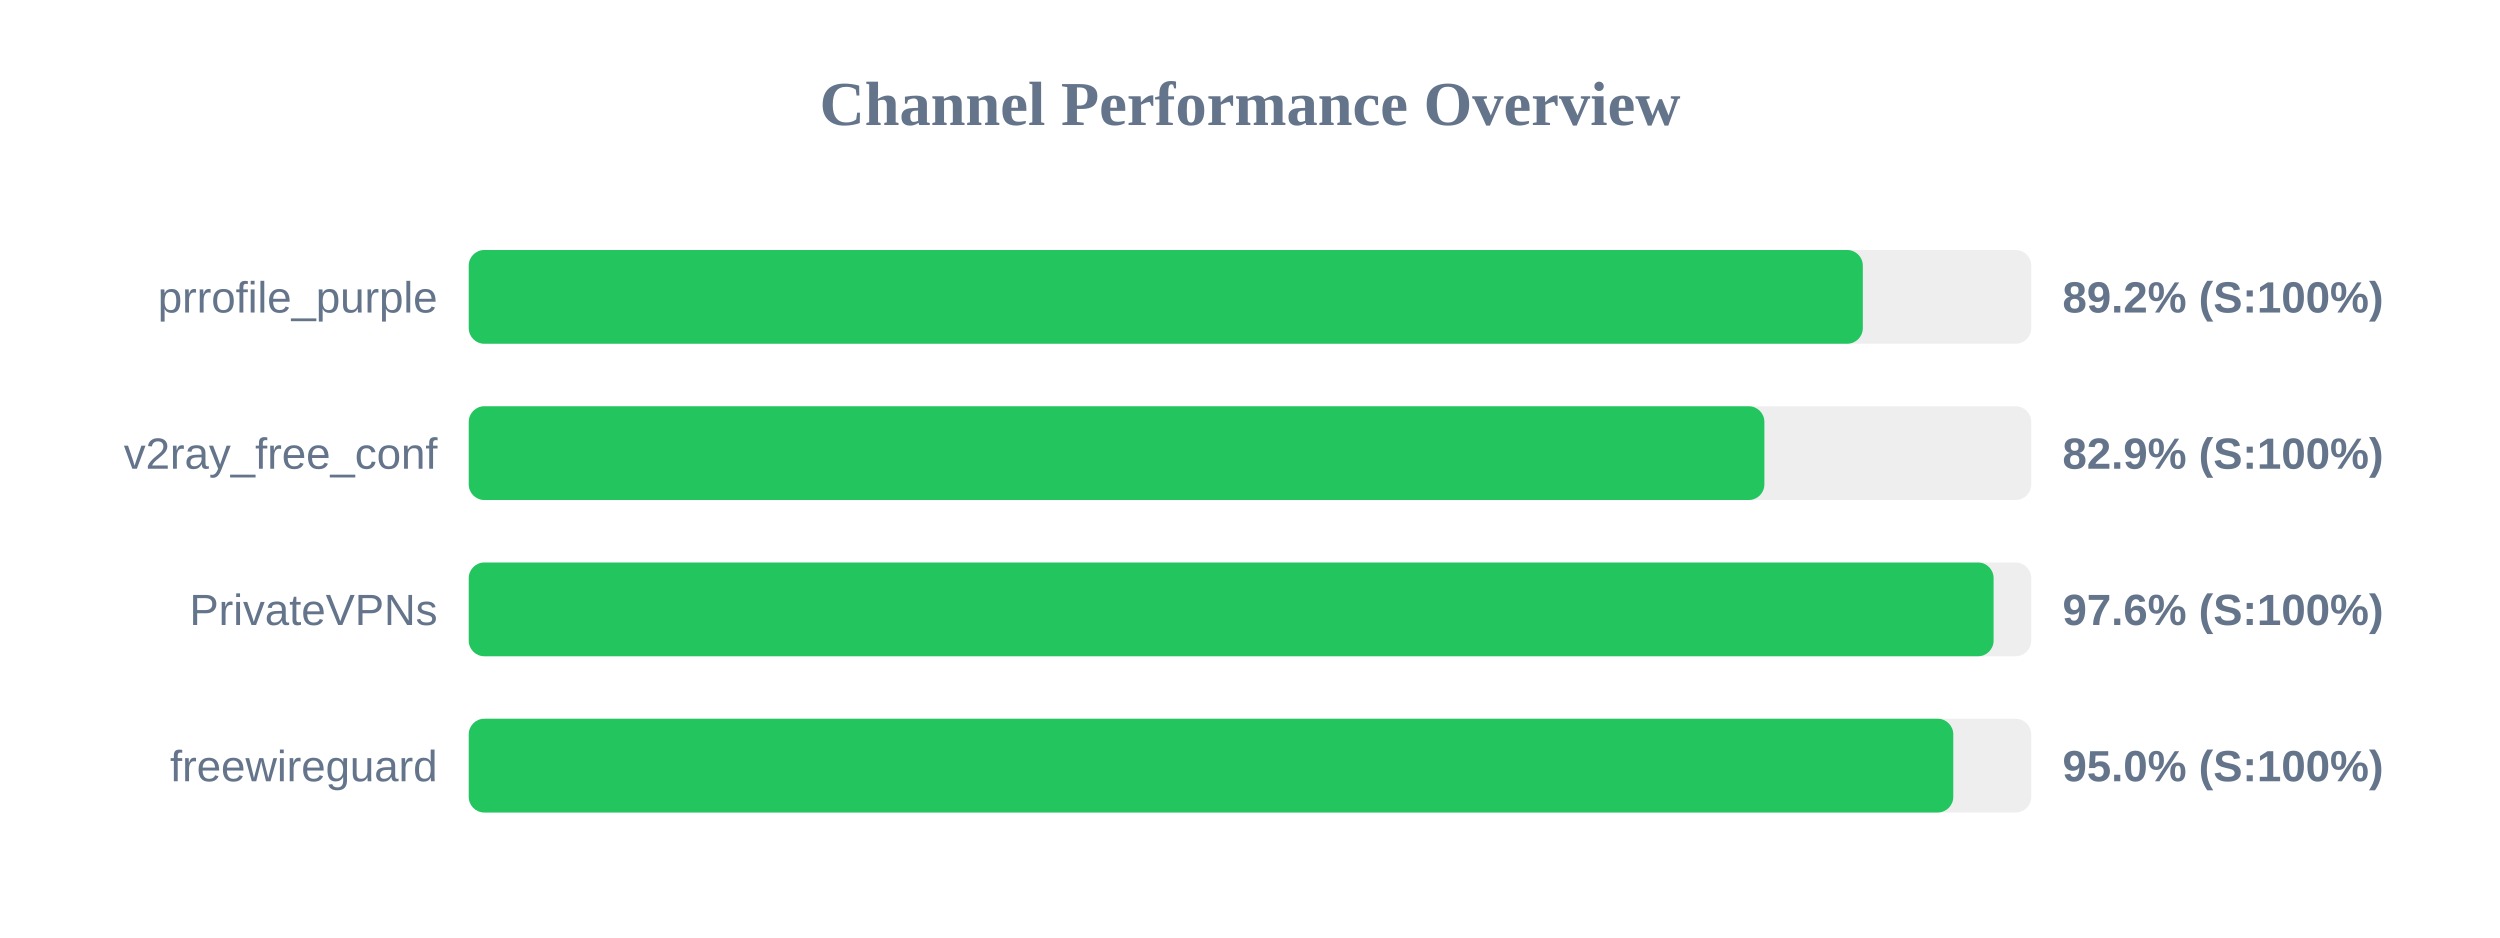
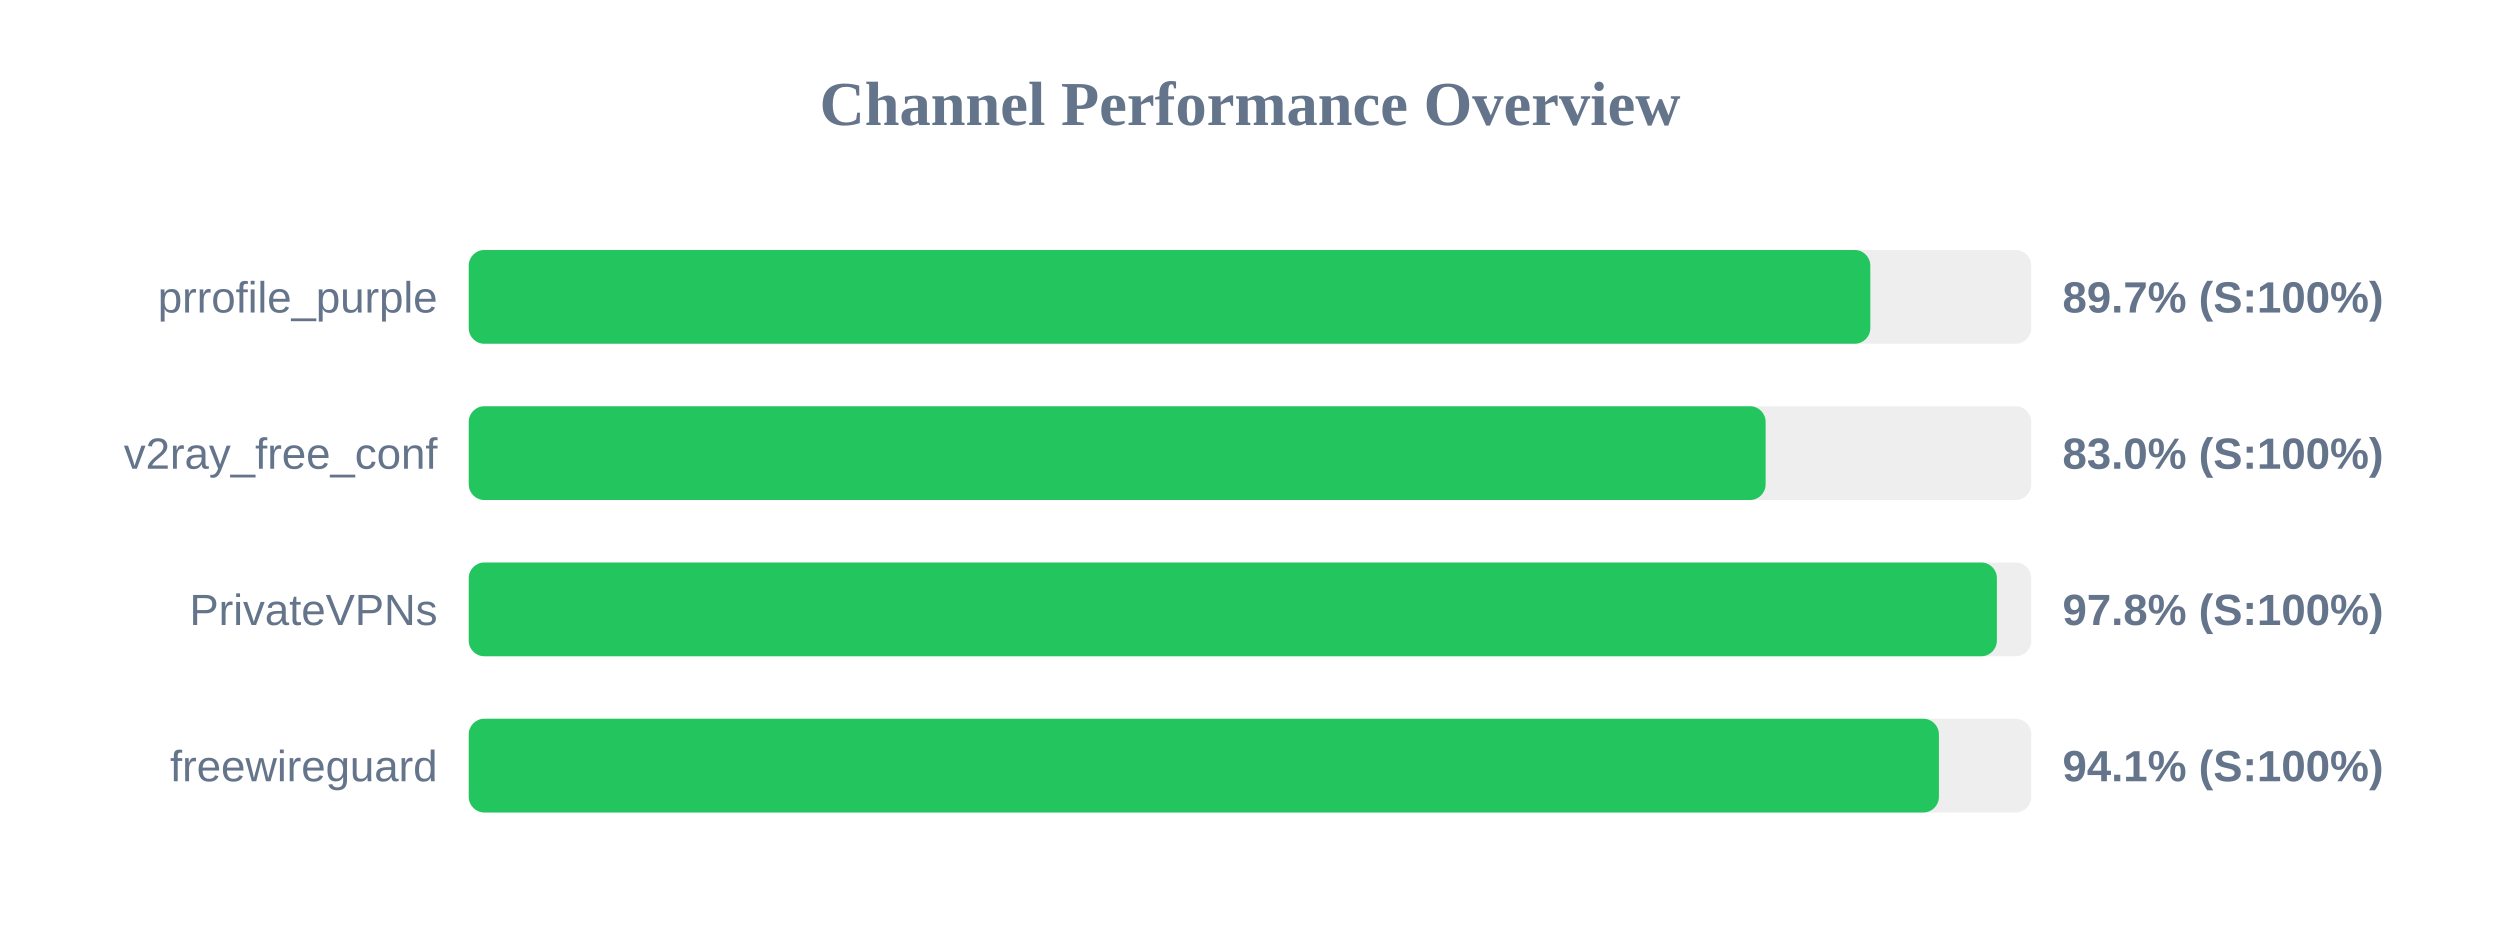
<svg xmlns="http://www.w3.org/2000/svg" width="800" height="300" version="1.1">
  <style>
        .row { font: 14px Arial; fill: #64748b; }
        .score { font: bold 14px Arial; fill: #64748b; }
    </style>
  <text x="400" y="40" text-anchor="middle" font-size="20px" font-weight="bold" fill="#64748b">Channel Performance Overview</text>
  <rect x="150" y="80" width="500" height="30" fill="#eee" rx="5" />
-   <rect x="150" y="80" width="446.1" height="30" fill="#22c55e" rx="5" />
+   <rect x="150" y="80" width="448.5" height="30" fill="#22c55e" rx="5" />
  <text x="140" y="100" text-anchor="end" class="row">prrofile_purple</text>
-   <text x="660" y="100" text-anchor="start" class="score">89.2% (S:100%)</text>
+   <text x="660" y="100" text-anchor="start" class="score">89.7% (S:100%)</text>
  <rect x="150" y="130" width="500" height="30" fill="#eee" rx="5" />
-   <rect x="150" y="130" width="414.6" height="30" fill="#22c55e" rx="5" />
+   <rect x="150" y="130" width="415.0" height="30" fill="#22c55e" rx="5" />
  <text x="140" y="150" text-anchor="end" class="row">v2ray_free_conf</text>
-   <text x="660" y="150" text-anchor="start" class="score">82.9% (S:100%)</text>
+   <text x="660" y="150" text-anchor="start" class="score">83.0% (S:100%)</text>
  <rect x="150" y="180" width="500" height="30" fill="#eee" rx="5" />
-   <rect x="150" y="180" width="487.95" height="30" fill="#22c55e" rx="5" />
+   <rect x="150" y="180" width="489.0" height="30" fill="#22c55e" rx="5" />
  <text x="140" y="200" text-anchor="end" class="row">PrivateVPNs</text>
-   <text x="660" y="200" text-anchor="start" class="score">97.6% (S:100%)</text>
+   <text x="660" y="200" text-anchor="start" class="score">97.8% (S:100%)</text>
  <rect x="150" y="230" width="500" height="30" fill="#eee" rx="5" />
-   <rect x="150" y="230" width="475.05" height="30" fill="#22c55e" rx="5" />
+   <rect x="150" y="230" width="470.45" height="30" fill="#22c55e" rx="5" />
  <text x="140" y="250" text-anchor="end" class="row">freewireguard</text>
-   <text x="660" y="250" text-anchor="start" class="score">95.0% (S:100%)</text>
+   <text x="660" y="250" text-anchor="start" class="score">94.1% (S:100%)</text>
</svg>
